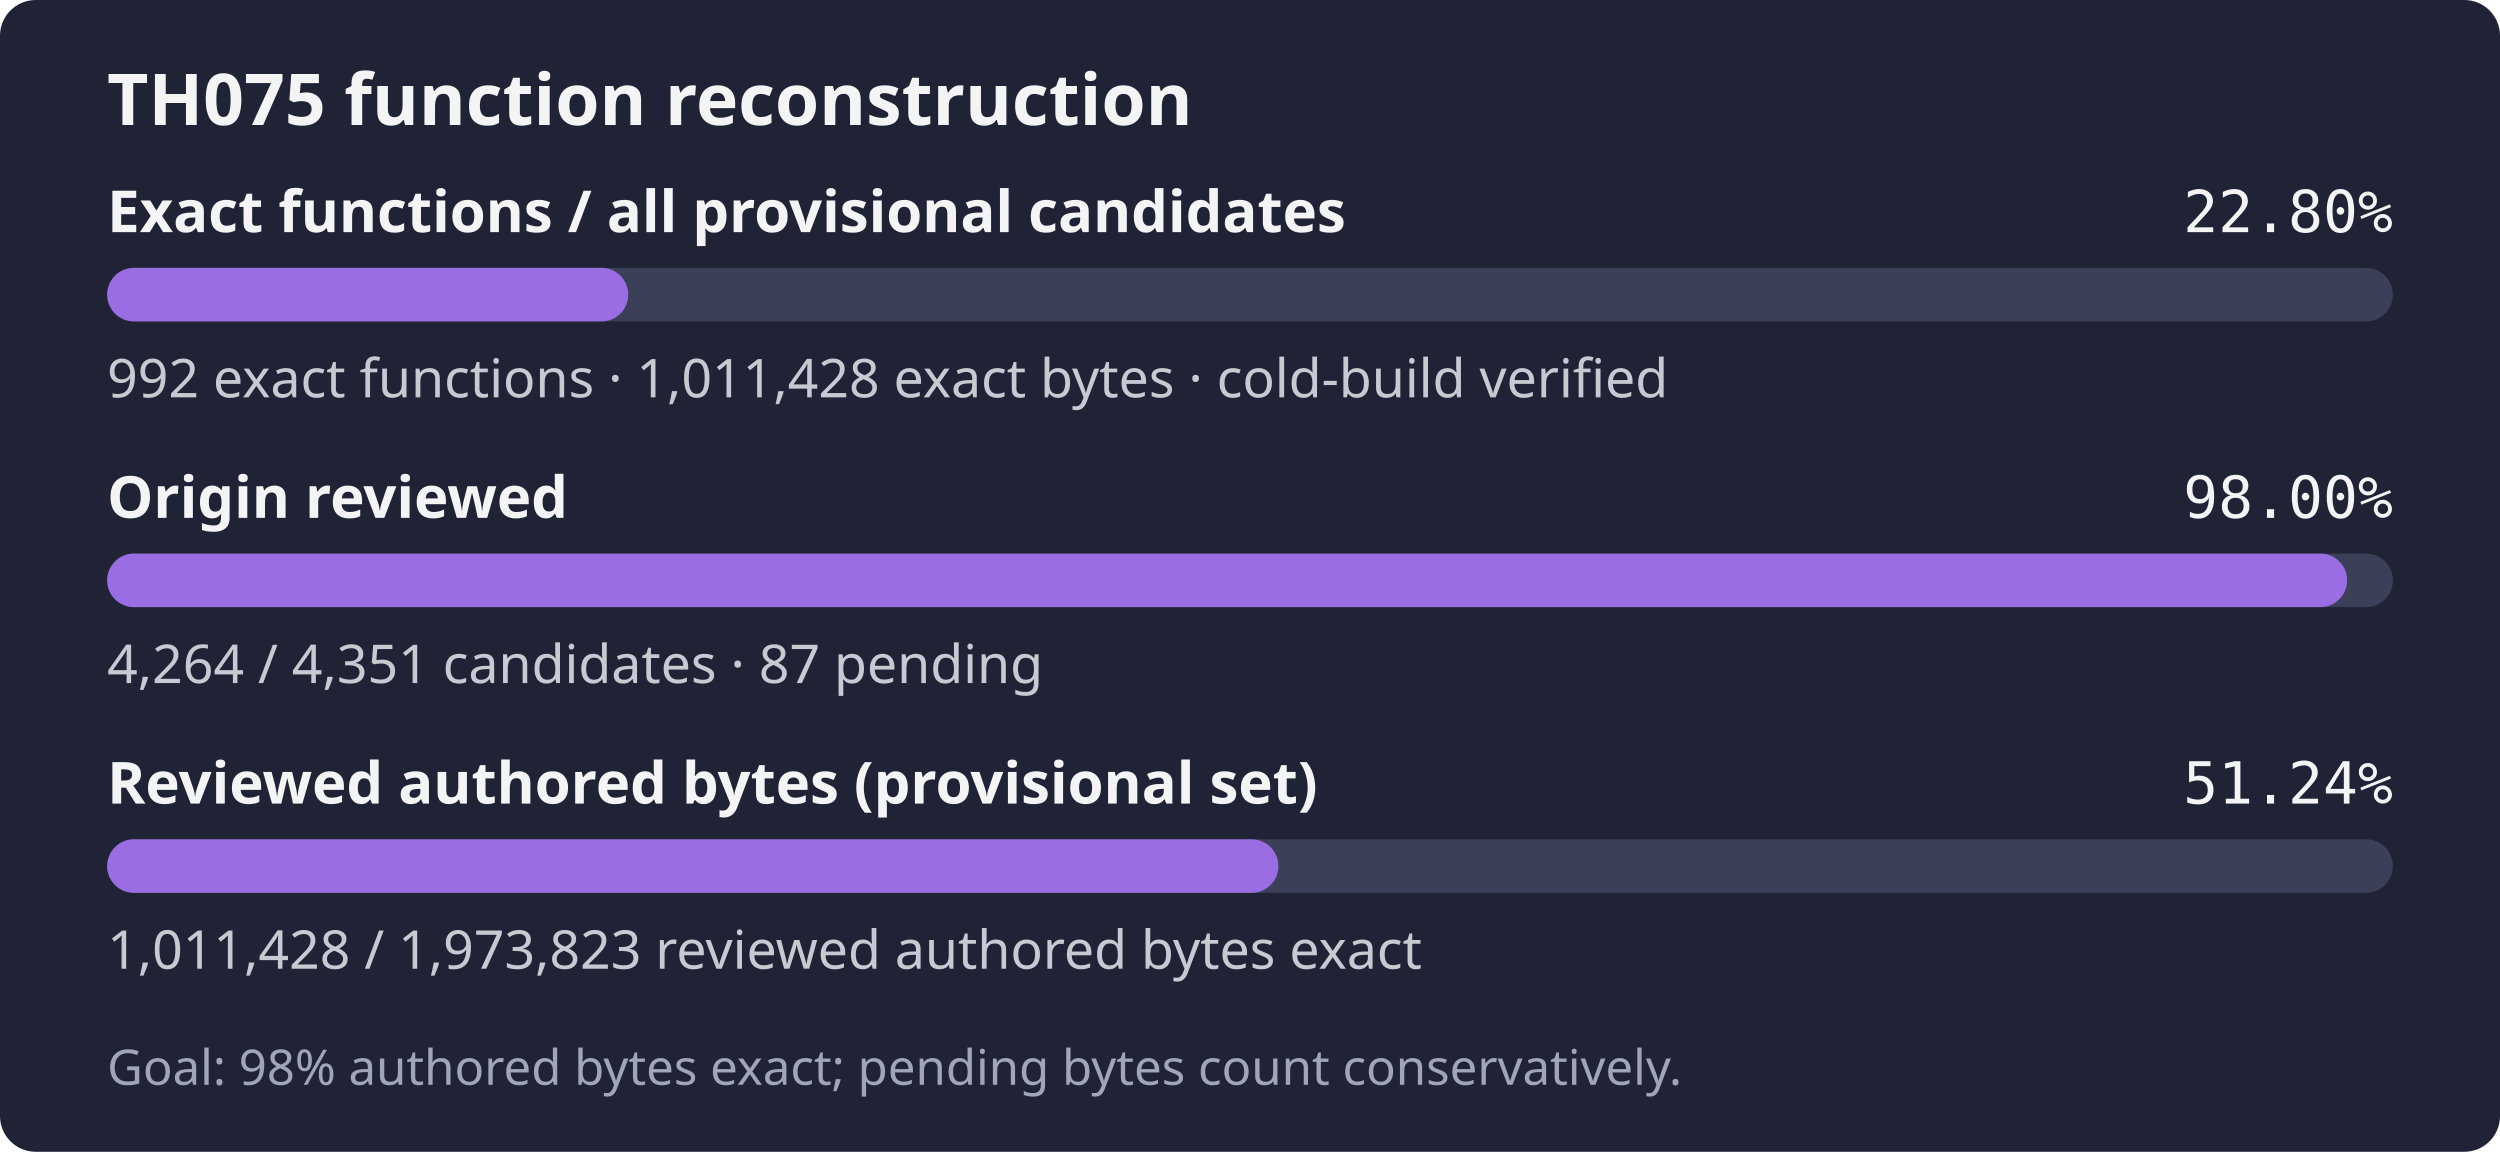
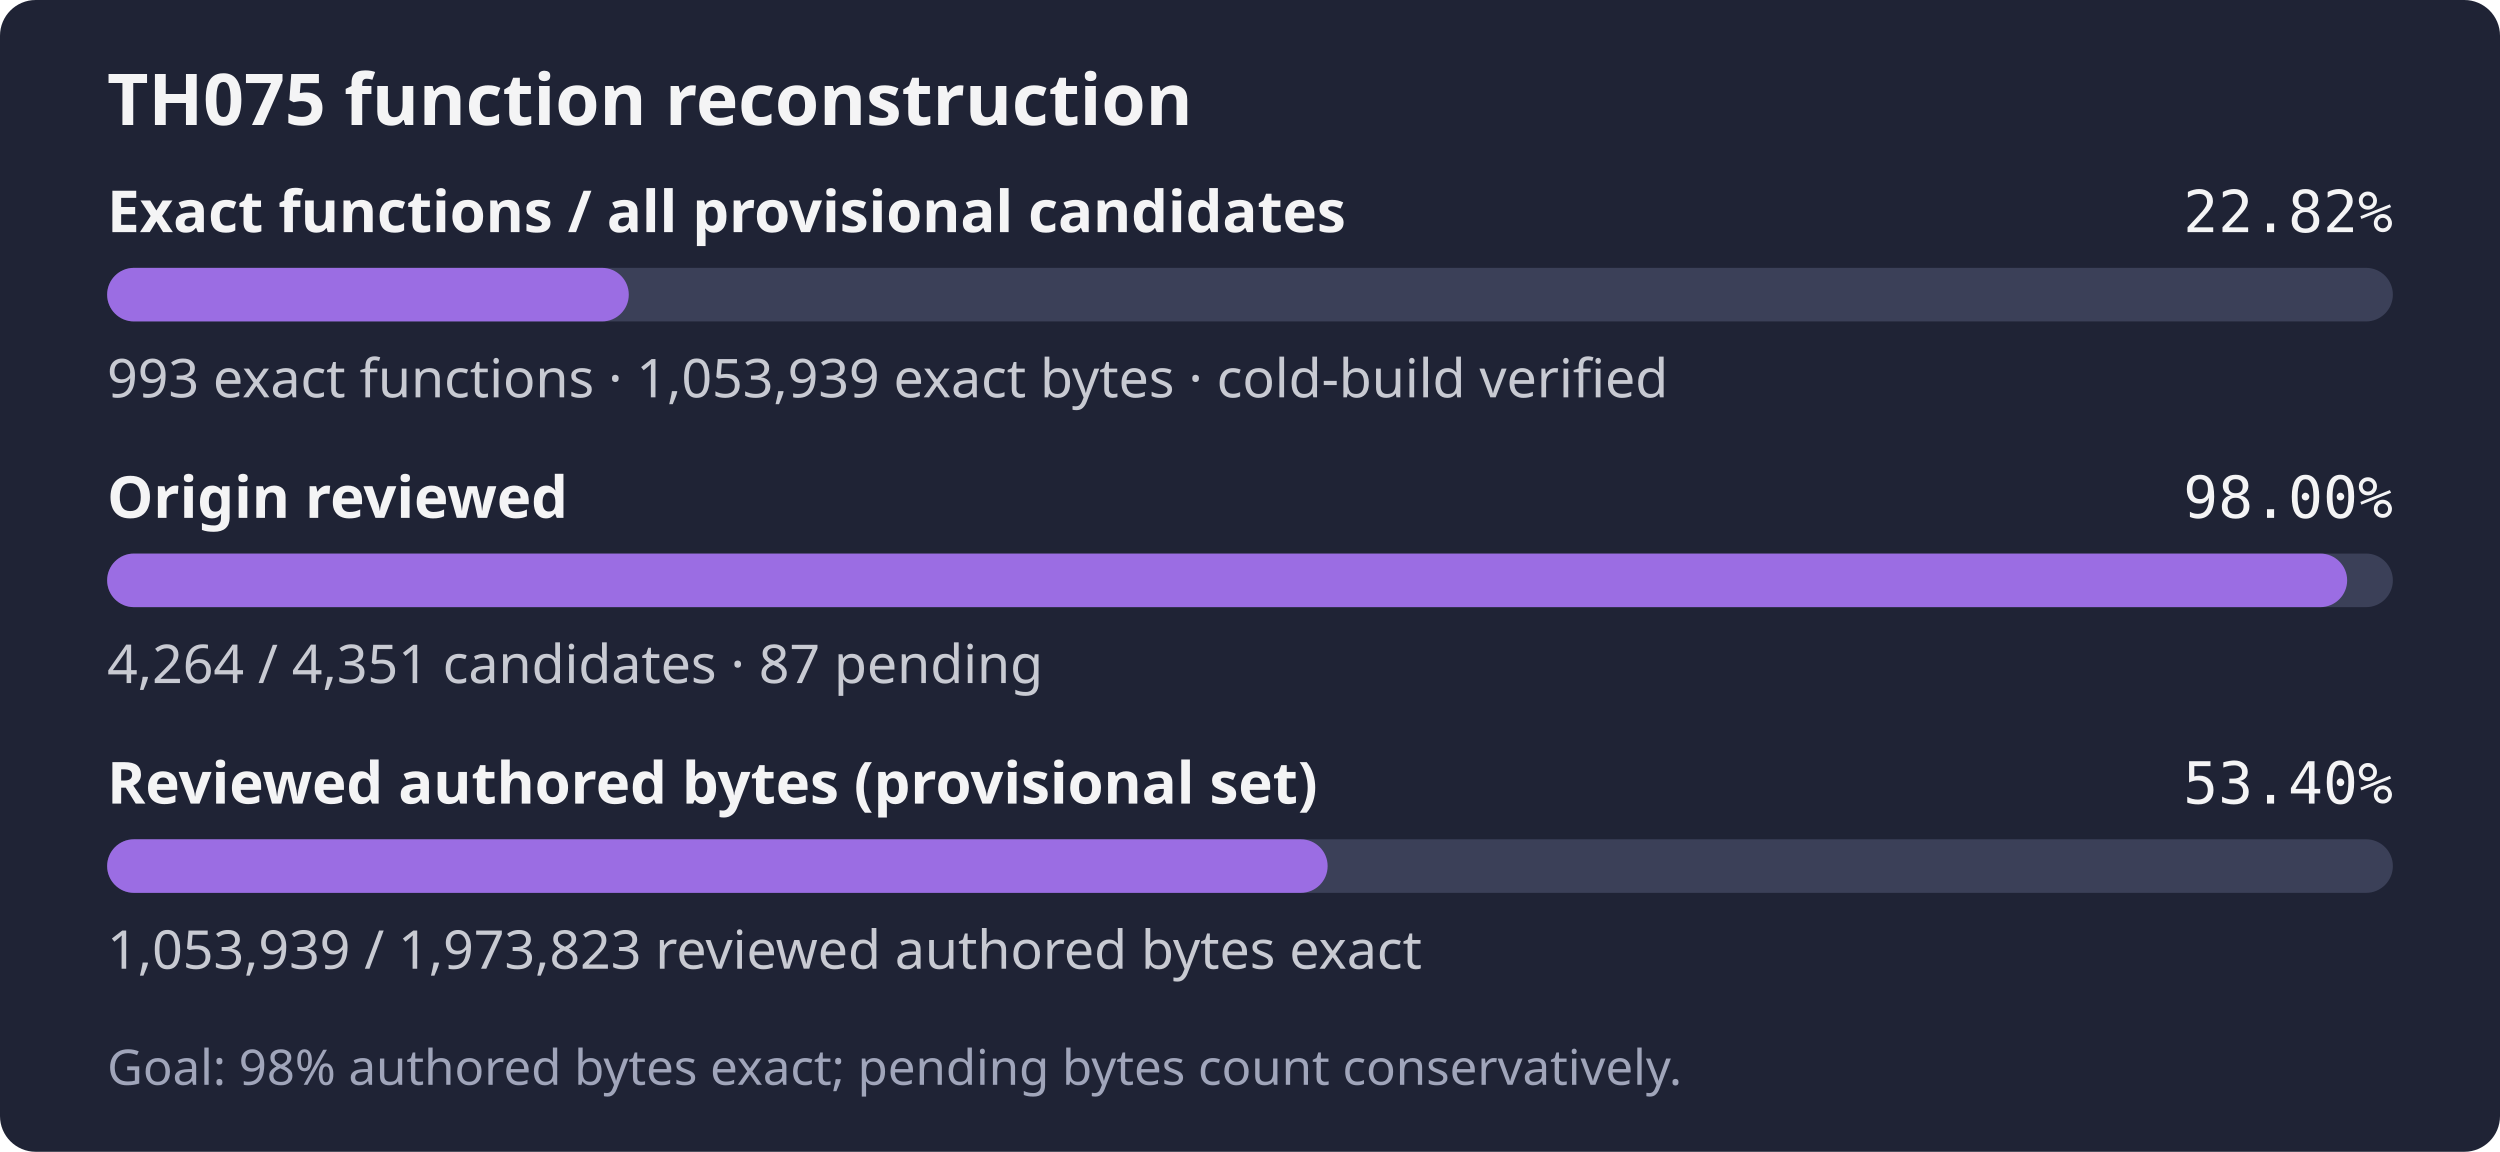
- <svg xmlns="http://www.w3.org/2000/svg" width="560" height="258" role="img" aria-label="TH075: 992 exact functions, 1,011,428 exact bytes; 4,264 of 4,351 candidates reviewed; Goal: 98% authored bytes exact; pending bytes count conservatively.">
+ <svg xmlns="http://www.w3.org/2000/svg" width="560" height="258" role="img" aria-label="TH075: 993 exact functions, 1,053,939 exact bytes; 4,264 of 4,351 candidates reviewed; Goal: 98% authored bytes exact; pending bytes count conservatively.">
  <rect width="560" height="258" rx="8" fill="#1f2335" />
  <text x="24" y="28" fill="#f4f4f5" font-family="sans-serif" font-size="16" font-weight="600">TH075 function reconstruction</text>
  <text x="24" y="52" fill="#f4f4f5" font-family="sans-serif" font-size="13" font-weight="600">Exact functions / all provisional candidates</text>
-   <text x="536" y="52" fill="#f4f4f5" text-anchor="end" font-family="monospace" font-size="13">22.80%</text>
+   <text x="536" y="52" fill="#f4f4f5" text-anchor="end" font-family="monospace" font-size="13">22.82%</text>
  <rect x="24" y="60" width="512" height="12" rx="6" fill="#3b4058" />
-   <rect x="24" y="60" width="116.73" height="12" rx="6" fill="#9b6de3" />
-   <text x="24" y="89" fill="#c8cad2" font-family="sans-serif" font-size="12">992 exact functions · 1,011,428 exact bytes · cold-build verified</text>
+   <rect x="24" y="60" width="116.85" height="12" rx="6" fill="#9b6de3" />
+   <text x="24" y="89" fill="#c8cad2" font-family="sans-serif" font-size="12">993 exact functions · 1,053,939 exact bytes · cold-build verified</text>
  <text x="24" y="116" fill="#f4f4f5" font-family="sans-serif" font-size="13" font-weight="600">Origin reviewed</text>
  <text x="536" y="116" fill="#f4f4f5" text-anchor="end" font-family="monospace" font-size="13">98.00%</text>
  <rect x="24" y="124" width="512" height="12" rx="6" fill="#3b4058" />
  <rect x="24" y="124" width="501.76" height="12" rx="6" fill="#9b6de3" />
  <text x="24" y="153" fill="#c8cad2" font-family="sans-serif" font-size="12">4,264 / 4,351 candidates · 87 pending</text>
  <text x="24" y="180" fill="#f4f4f5" font-family="sans-serif" font-size="13" font-weight="600">Reviewed authored bytes (provisional set)</text>
-   <text x="536" y="180" fill="#f4f4f5" text-anchor="end" font-family="monospace" font-size="13">51.24%</text>
+   <text x="536" y="180" fill="#f4f4f5" text-anchor="end" font-family="monospace" font-size="13">53.40%</text>
  <rect x="24" y="188" width="512" height="12" rx="6" fill="#3b4058" />
-   <rect x="24" y="188" width="262.36" height="12" rx="6" fill="#9b6de3" />
-   <text x="24" y="217" fill="#c8cad2" font-family="sans-serif" font-size="12">1,011,428 / 1,973,823 reviewed authored bytes exact</text>
+   <rect x="24" y="188" width="273.39" height="12" rx="6" fill="#9b6de3" />
+   <text x="24" y="217" fill="#c8cad2" font-family="sans-serif" font-size="12">1,053,939 / 1,973,823 reviewed authored bytes exact</text>
  <text x="24" y="243" fill="#a0a5ba" font-family="sans-serif" font-size="11">Goal: 98% authored bytes exact; pending bytes count conservatively.</text>
</svg>
